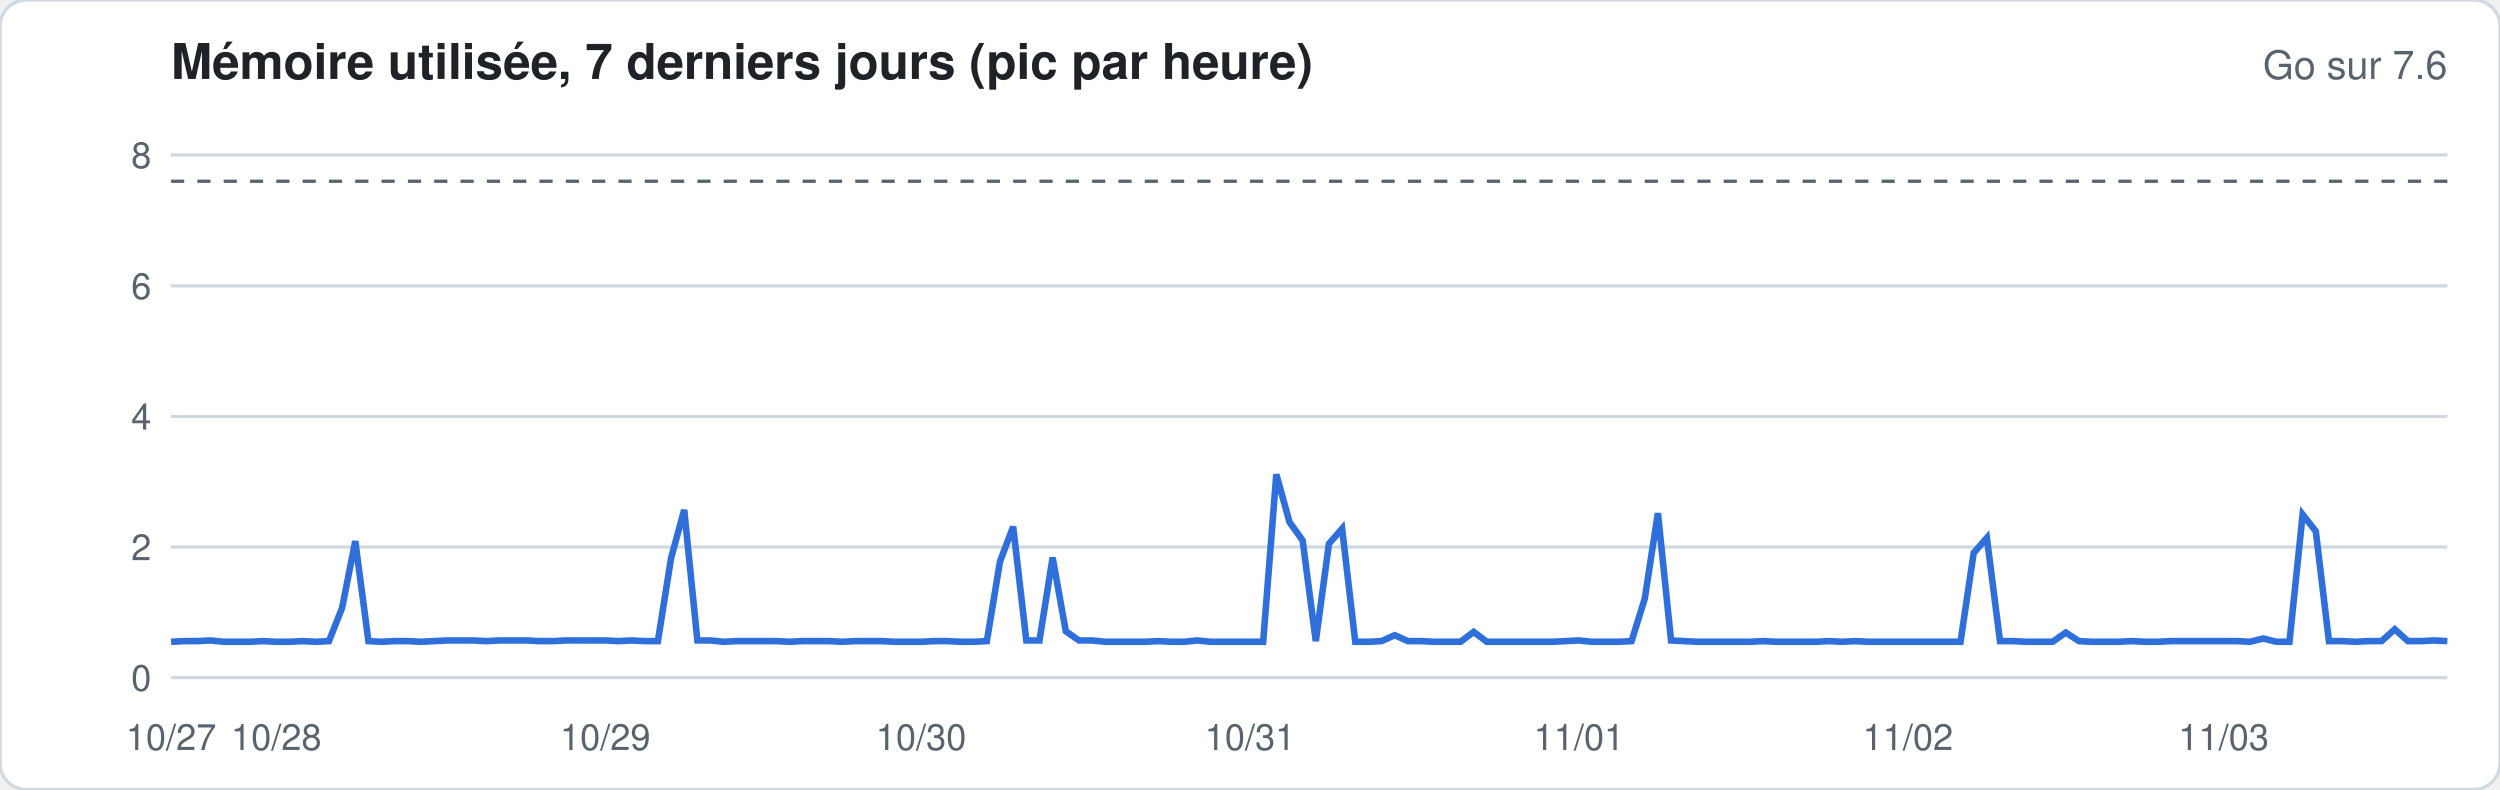
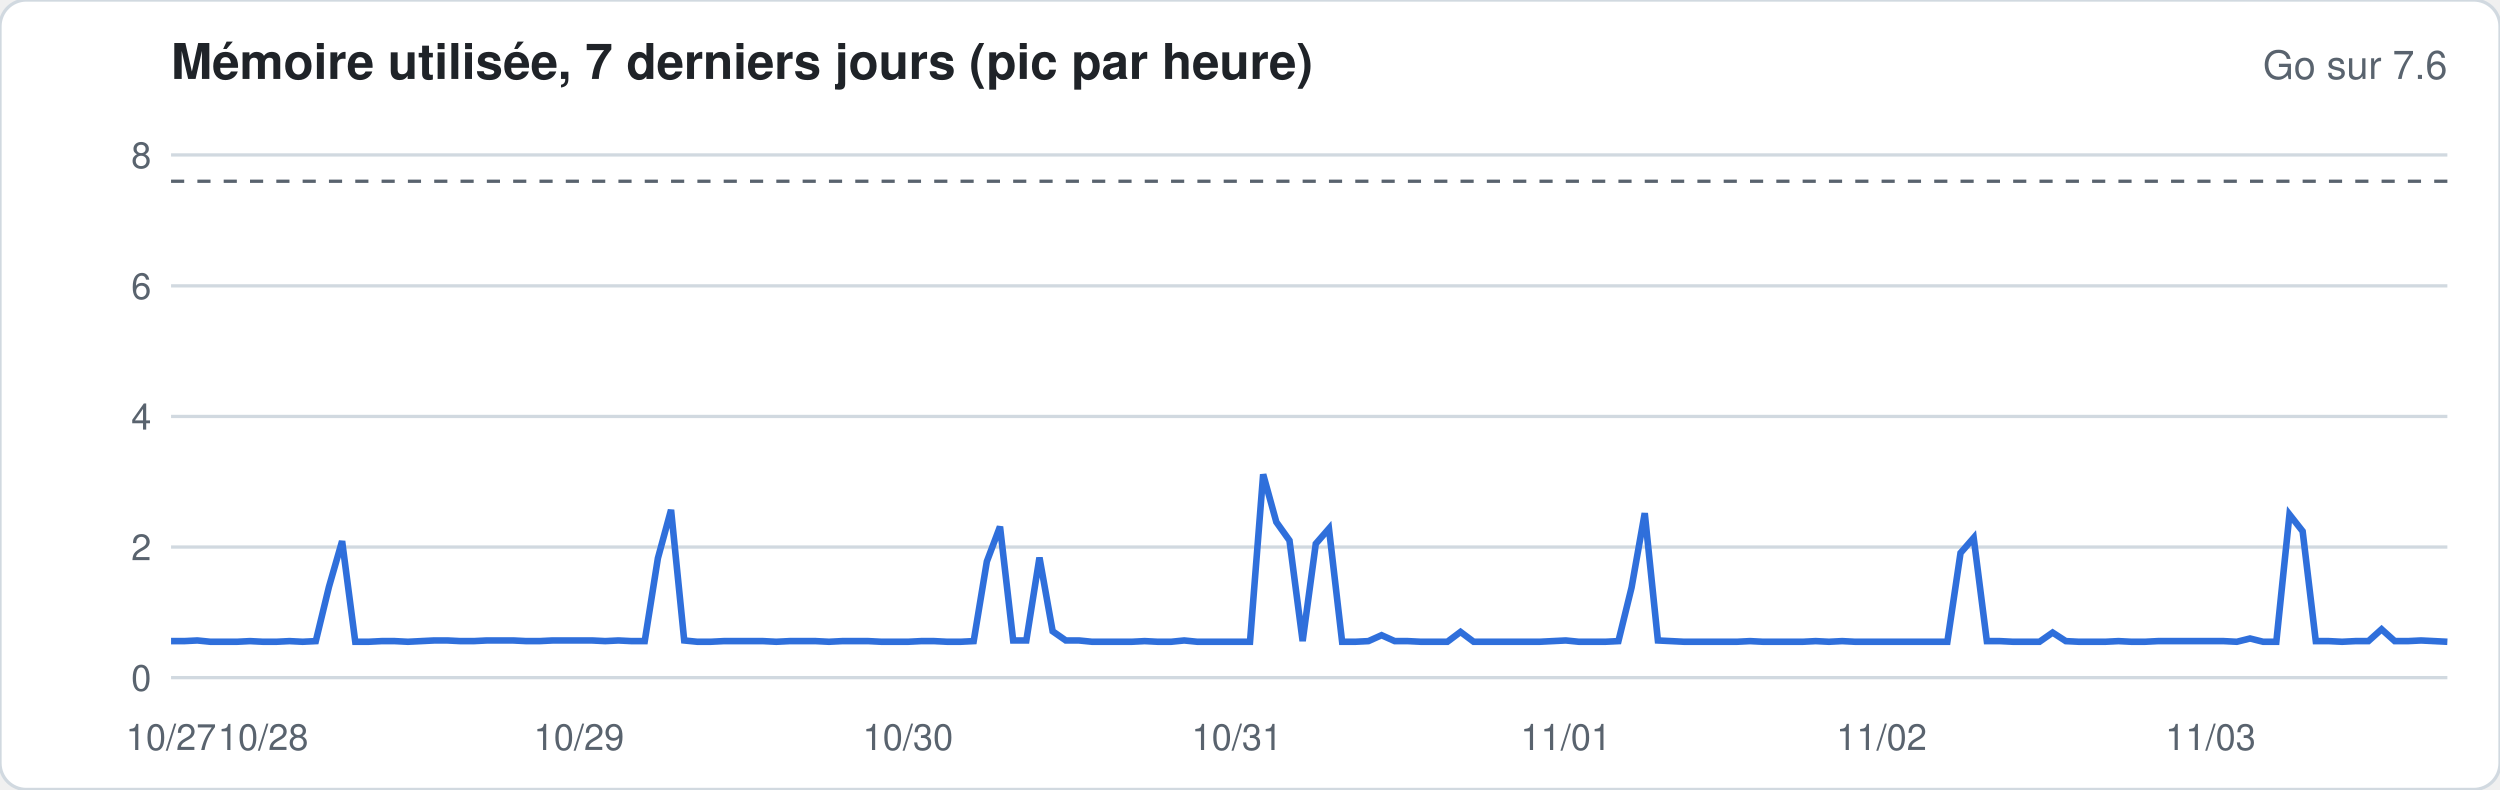
<svg xmlns="http://www.w3.org/2000/svg" width="760" height="240" viewBox="0 0 760 240" font-family="-apple-system,Segoe UI,Helvetica,Arial,sans-serif">
  <rect width="760" height="240" rx="8" fill="#ffffff" stroke="#d1d9e0" />
  <text x="52" y="24" font-size="15" font-weight="600" fill="#1f2328">Mémoire utilisée, 7 derniers jours (pic par heure)</text>
  <text x="744" y="24" font-size="12" fill="#59636e" text-anchor="end">Go sur 7.6</text>
  <line x1="52" x2="744" y1="206.0" y2="206.0" stroke="#d1d9e0" stroke-width="1" />
  <text x="46" y="210.0" font-size="11" fill="#59636e" text-anchor="end">0</text>
  <line x1="52" x2="744" y1="166.3" y2="166.3" stroke="#d1d9e0" stroke-width="1" />
  <text x="46" y="170.3" font-size="11" fill="#59636e" text-anchor="end">2</text>
  <line x1="52" x2="744" y1="126.6" y2="126.6" stroke="#d1d9e0" stroke-width="1" />
  <text x="46" y="130.6" font-size="11" fill="#59636e" text-anchor="end">4</text>
  <line x1="52" x2="744" y1="86.9" y2="86.9" stroke="#d1d9e0" stroke-width="1" />
  <text x="46" y="90.9" font-size="11" fill="#59636e" text-anchor="end">6</text>
  <line x1="52" x2="744" y1="47.1" y2="47.1" stroke="#d1d9e0" stroke-width="1" />
  <text x="46" y="51.1" font-size="11" fill="#59636e" text-anchor="end">8</text>
  <line x1="52" x2="744" y1="55.1" y2="55.1" stroke="#59636e" stroke-dasharray="4 4" />
-   <polyline fill="none" stroke="#2f6fdb" stroke-width="2" points="52.0,195.1 56.0,194.9 60.0,194.9 64.0,194.7 68.0,195.1 72.0,195.1 76.0,195.1 80.0,194.9 84.0,195.1 88.0,195.1 92.0,194.9 96.0,195.1 100.0,194.9 104.0,184.8 108.0,164.5 112.0,194.9 116.0,195.1 120.0,194.9 124.0,194.9 128.0,195.1 132.0,194.9 136.0,194.7 140.0,194.7 144.0,194.7 148.0,194.9 152.0,194.7 156.0,194.7 160.0,194.7 164.0,194.9 168.0,194.9 172.0,194.7 176.0,194.7 180.0,194.7 184.0,194.7 188.0,194.9 192.0,194.7 196.0,194.9 200.0,194.9 204.0,169.7 208.0,155.0 212.0,194.7 216.0,194.7 220.0,195.1 224.0,194.9 228.0,194.9 232.0,194.9 236.0,194.9 240.0,195.1 244.0,194.9 248.0,194.9 252.0,194.9 256.0,195.1 260.0,194.9 264.0,194.9 268.0,194.9 272.0,195.1 276.0,195.1 280.0,195.1 284.0,194.9 288.0,194.9 292.0,195.1 296.0,195.1 300.0,194.9 304.0,170.7 308.0,160.1 312.0,194.7 316.0,194.7 320.0,169.5 324.0,191.9 328.0,194.7 332.0,194.7 336.0,195.1 340.0,195.1 344.0,195.1 348.0,195.1 352.0,194.9 356.0,195.1 360.0,195.1 364.0,194.7 368.0,195.1 372.0,195.1 376.0,195.1 380.0,195.1 384.0,195.1 388.0,144.2 392.0,158.7 396.0,164.3 400.0,194.9 404.0,165.3 408.0,160.7 412.0,195.1 416.0,195.1 420.0,194.9 424.0,193.1 428.0,194.9 432.0,194.9 436.0,195.1 440.0,195.1 444.0,195.1 448.0,192.1 452.0,195.1 456.0,195.1 460.0,195.1 464.0,195.1 468.0,195.1 472.0,195.1 476.0,194.9 480.0,194.7 484.0,195.1 488.0,195.1 492.0,195.1 496.0,194.9 500.0,182.0 504.0,156.0 508.0,194.7 512.0,194.9 516.0,195.1 520.0,195.1 524.0,195.1 528.0,195.1 532.0,195.1 536.0,194.9 540.0,195.1 544.0,195.1 548.0,195.1 552.0,195.1 556.0,194.9 560.0,195.1 564.0,194.9 568.0,195.1 572.0,195.1 576.0,195.1 580.0,195.1 584.0,195.1 588.0,195.1 592.0,195.1 596.0,195.1 600.0,168.1 604.0,163.5 608.0,194.9 612.0,194.9 616.0,195.1 620.0,195.1 624.0,195.1 628.0,192.3 632.0,194.9 636.0,195.1 640.0,195.1 644.0,195.1 648.0,194.9 652.0,195.1 656.0,195.1 660.0,194.9 664.0,194.9 668.0,194.9 672.0,194.9 676.0,194.9 680.0,194.9 684.0,195.1 688.0,194.1 692.0,195.1 696.0,195.1 700.0,156.4 704.0,161.5 708.0,194.9 712.0,194.9 716.0,195.1 720.0,194.9 724.0,194.9 728.0,191.3 732.0,194.9 736.0,194.9 740.0,194.7 744.0,194.9" />
+   <polyline fill="none" stroke="#2f6fdb" stroke-width="2" points="52.0,194.9 56.0,194.9 60.0,194.7 64.0,195.1 68.0,195.1 72.0,195.1 76.0,194.9 80.0,195.1 84.0,195.1 88.0,194.9 92.0,195.1 96.0,194.9 100.0,178.4 104.0,164.5 108.0,195.1 112.0,195.1 116.0,194.9 120.0,194.9 124.0,195.1 128.0,194.9 132.0,194.7 136.0,194.7 140.0,194.9 144.0,194.9 148.0,194.7 152.0,194.7 156.0,194.7 160.0,194.9 164.0,194.9 168.0,194.7 172.0,194.7 176.0,194.7 180.0,194.7 184.0,194.9 188.0,194.7 192.0,194.9 196.0,194.9 200.0,169.7 204.0,155.0 208.0,194.7 212.0,195.1 216.0,195.1 220.0,194.9 224.0,194.9 228.0,194.9 232.0,194.9 236.0,195.1 240.0,194.9 244.0,194.9 248.0,194.9 252.0,195.1 256.0,194.9 260.0,194.9 264.0,194.9 268.0,195.1 272.0,195.1 276.0,195.1 280.0,194.9 284.0,194.9 288.0,195.1 292.0,195.1 296.0,194.9 300.0,170.7 304.0,160.1 308.0,194.7 312.0,194.7 316.0,169.5 320.0,191.9 324.0,194.7 328.0,194.7 332.0,195.1 336.0,195.1 340.0,195.1 344.0,195.1 348.0,194.9 352.0,195.1 356.0,195.1 360.0,194.7 364.0,195.1 368.0,195.1 372.0,195.1 376.0,195.1 380.0,195.1 384.0,144.2 388.0,158.7 392.0,164.3 396.0,194.9 400.0,165.3 404.0,160.7 408.0,195.1 412.0,195.1 416.0,194.9 420.0,193.1 424.0,194.9 428.0,194.9 432.0,195.1 436.0,195.1 440.0,195.1 444.0,192.1 448.0,195.1 452.0,195.1 456.0,195.1 460.0,195.1 464.0,195.1 468.0,195.1 472.0,194.9 476.0,194.7 480.0,195.1 484.0,195.1 488.0,195.1 492.0,194.9 496.0,178.6 500.0,156.0 504.0,194.7 508.0,194.9 512.0,195.1 516.0,195.1 520.0,195.1 524.0,195.1 528.0,195.1 532.0,194.9 536.0,195.1 540.0,195.1 544.0,195.1 548.0,195.1 552.0,194.9 556.0,195.1 560.0,194.9 564.0,195.1 568.0,195.1 572.0,195.1 576.0,195.1 580.0,195.1 584.0,195.1 588.0,195.1 592.0,195.1 596.0,168.1 600.0,163.5 604.0,194.9 608.0,194.9 612.0,195.1 616.0,195.1 620.0,195.1 624.0,192.3 628.0,194.9 632.0,195.1 636.0,195.1 640.0,195.1 644.0,194.9 648.0,195.1 652.0,195.1 656.0,194.9 660.0,194.9 664.0,194.9 668.0,194.9 672.0,194.9 676.0,194.9 680.0,195.1 684.0,194.1 688.0,195.1 692.0,195.1 696.0,156.4 700.0,161.5 704.0,194.9 708.0,194.9 712.0,195.1 716.0,194.9 720.0,194.9 724.0,191.3 728.0,194.9 732.0,194.9 736.0,194.7 740.0,194.9 744.0,195.1" />
  <text x="52.0" y="228" font-size="11" fill="#59636e" text-anchor="middle">10/27</text>
-   <text x="84.0" y="228" font-size="11" fill="#59636e" text-anchor="middle">10/28</text>
-   <text x="184.0" y="228" font-size="11" fill="#59636e" text-anchor="middle">10/29</text>
-   <text x="280.0" y="228" font-size="11" fill="#59636e" text-anchor="middle">10/30</text>
-   <text x="380.0" y="228" font-size="11" fill="#59636e" text-anchor="middle">10/31</text>
-   <text x="480.0" y="228" font-size="11" fill="#59636e" text-anchor="middle">11/01</text>
-   <text x="580.0" y="228" font-size="11" fill="#59636e" text-anchor="middle">11/02</text>
-   <text x="676.0" y="228" font-size="11" fill="#59636e" text-anchor="middle">11/03</text>
+   <text x="80.0" y="228" font-size="11" fill="#59636e" text-anchor="middle">10/28</text>
+   <text x="176.0" y="228" font-size="11" fill="#59636e" text-anchor="middle">10/29</text>
+   <text x="276.0" y="228" font-size="11" fill="#59636e" text-anchor="middle">10/30</text>
+   <text x="376.0" y="228" font-size="11" fill="#59636e" text-anchor="middle">10/31</text>
+   <text x="476.0" y="228" font-size="11" fill="#59636e" text-anchor="middle">11/01</text>
+   <text x="572.0" y="228" font-size="11" fill="#59636e" text-anchor="middle">11/02</text>
+   <text x="672.0" y="228" font-size="11" fill="#59636e" text-anchor="middle">11/03</text>
</svg>
